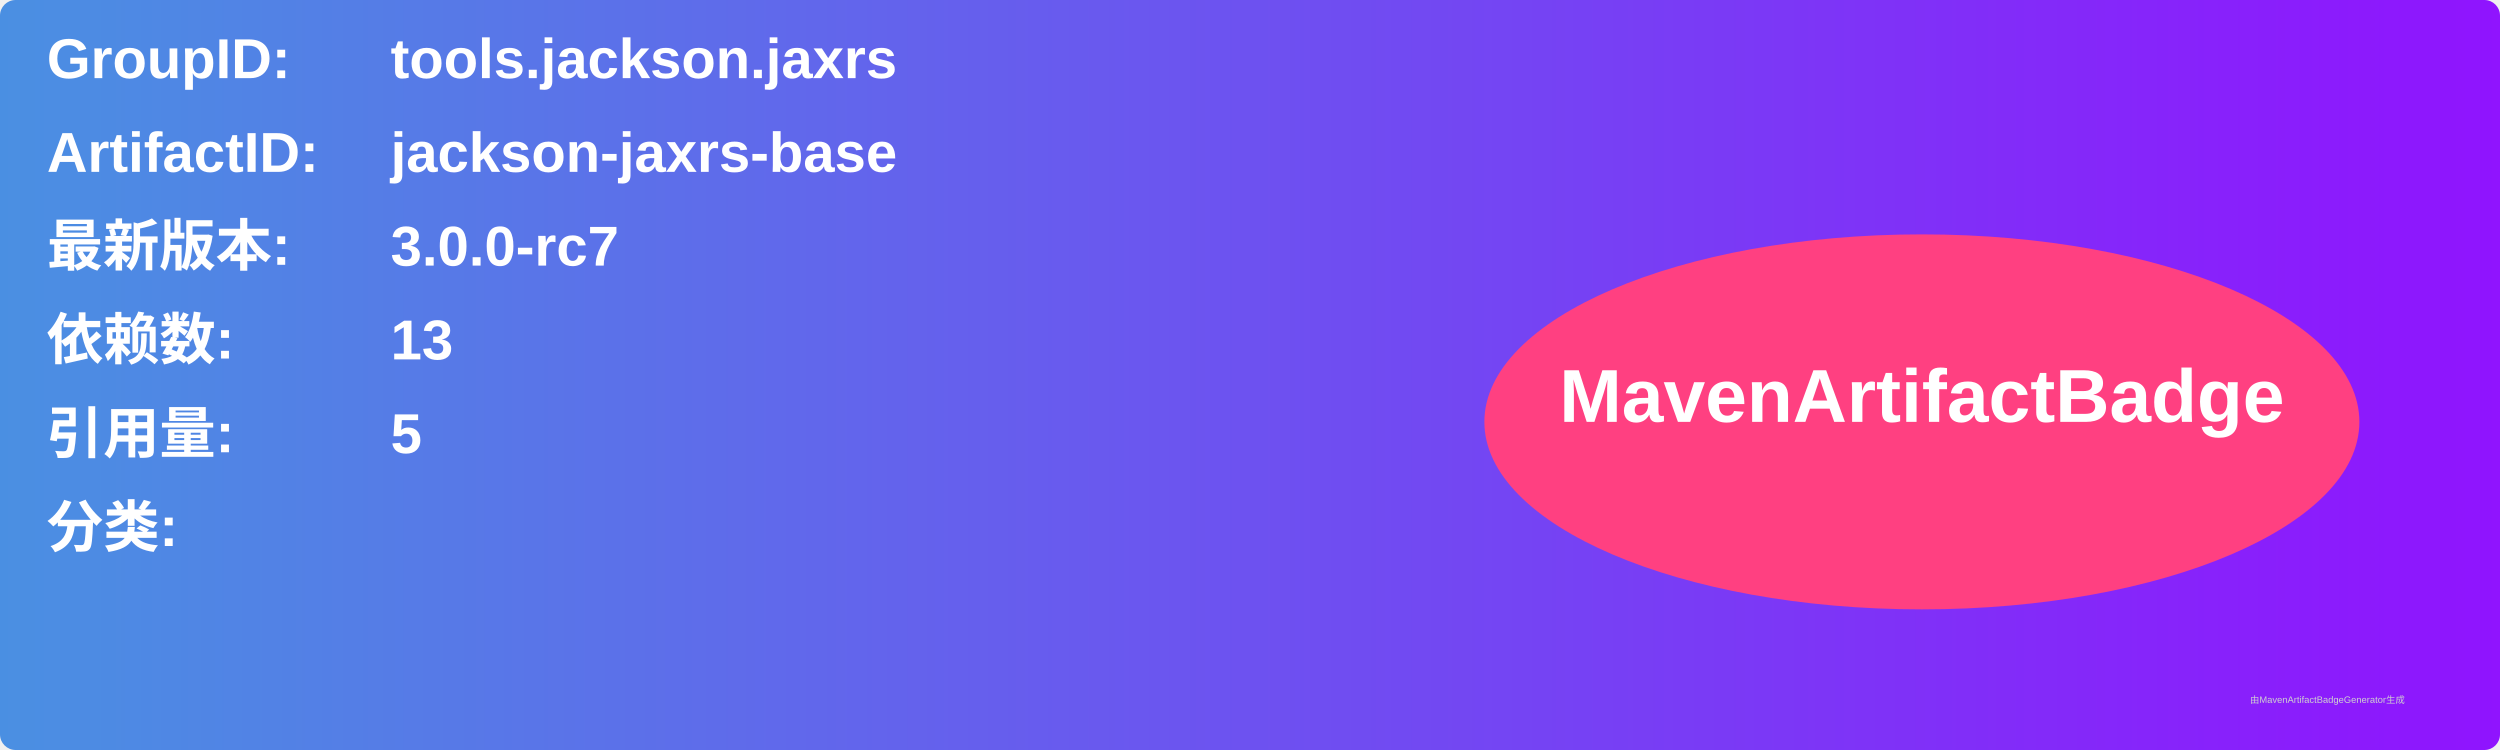
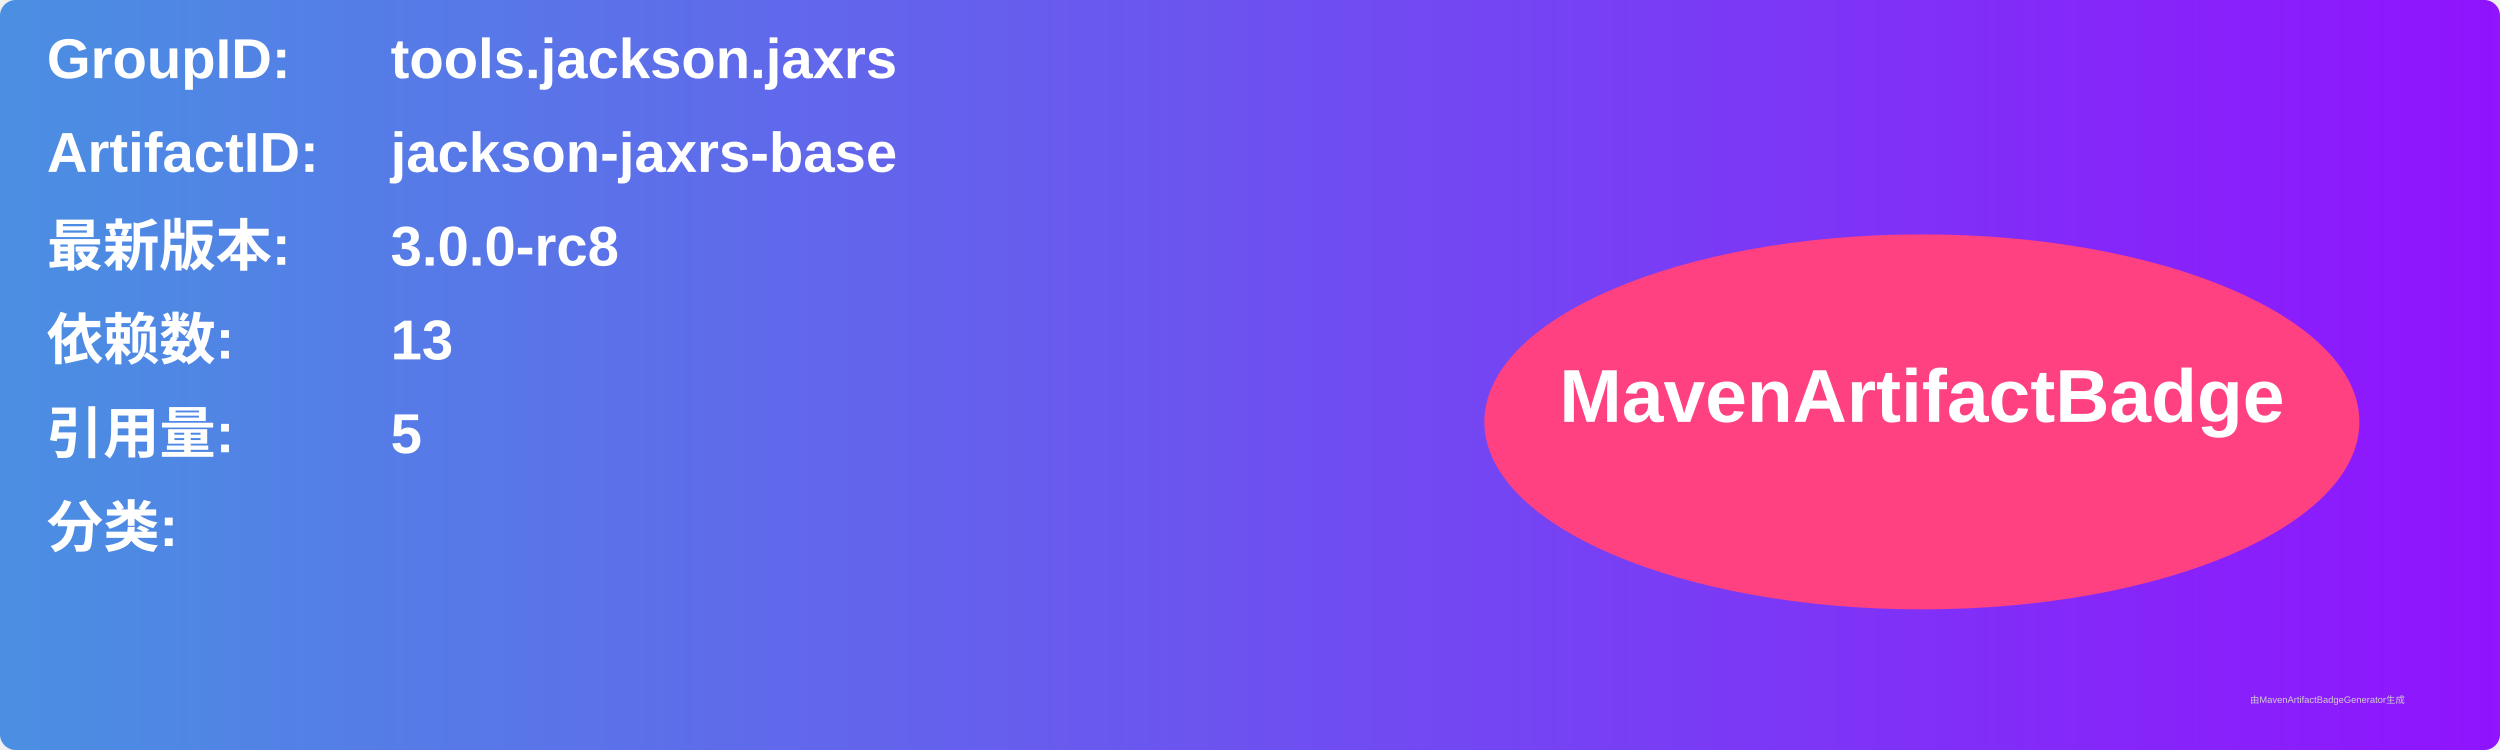
<svg xmlns="http://www.w3.org/2000/svg" width="800" height="240" viewBox="0 0 800 240">
  <linearGradient id="grad" x1="0%" y1="0%" x2="100%" y2="0%">
    <stop offset="0%" stop-color="#4a90e2" />
    <stop offset="100%" stop-color="#9013fe" />
  </linearGradient>
  <rect width="100%" height="100%" rx="5" ry="5" fill="url(#grad)" />
  <g transform="translate(15, 15)">
    <text x="0" y="10" font-family="Arial" font-size="18" fill="white" font-weight="bold" width="260">GroupID:</text>
    <text x="110" y="10" font-family="Arial" font-size="18" fill="white" font-weight="bold" width="460">tools.jackson.jaxrs</text>
    <text x="0" y="40" font-family="Arial" font-size="18" fill="white" font-weight="bold" width="260">ArtifactID:</text>
    <text x="110" y="40" font-family="Arial" font-size="18" fill="white" font-weight="bold" width="460">jackson-jaxrs-base</text>
    <text x="0" y="70" font-family="Arial" font-size="18" fill="white" font-weight="bold">最新版本:</text>
    <text x="110" y="70" font-family="Arial" font-size="18" fill="white" font-weight="bold">
-       <tspan font-weight="bold">3.0.0-rc7</tspan>
+       <tspan font-weight="bold">3.0.0-rc8</tspan>
    </text>
    <text x="0" y="100" font-family="Arial" font-size="18" fill="white" font-weight="bold">依赖数: </text>
    <text x="110" y="100" font-family="Arial" font-size="18" fill="white">
      <tspan font-weight="bold">13</tspan>
    </text>
    <text x="0" y="130" font-family="Arial" font-size="18" fill="white" font-weight="bold">引用量: </text>
    <text x="110" y="130" font-family="Arial" font-size="18" fill="white">
      <tspan font-weight="bold">5</tspan>
    </text>
    <text x="0" y="160" font-family="Arial" font-size="18" fill="white" font-weight="bold">分类:</text>
    <text x="10" y="190" font-family="Arial" font-size="10" fill="white">
      <tspan font-weight="bold" />
    </text>
    <ellipse cx="600" cy="120" rx="140" ry="60" fill="#ff4081" />
    <text x="600" y="120" text-anchor="middle" font-family="Arial" font-size="24" fill="white" font-weight="bold">MavenArtifactBadge</text>
  </g>
  <text x="720" y="225" font-family="Arial" font-size="3" fill="#d0d0d0">由MavenArtifactBadgeGenerator生成</text>
</svg>
